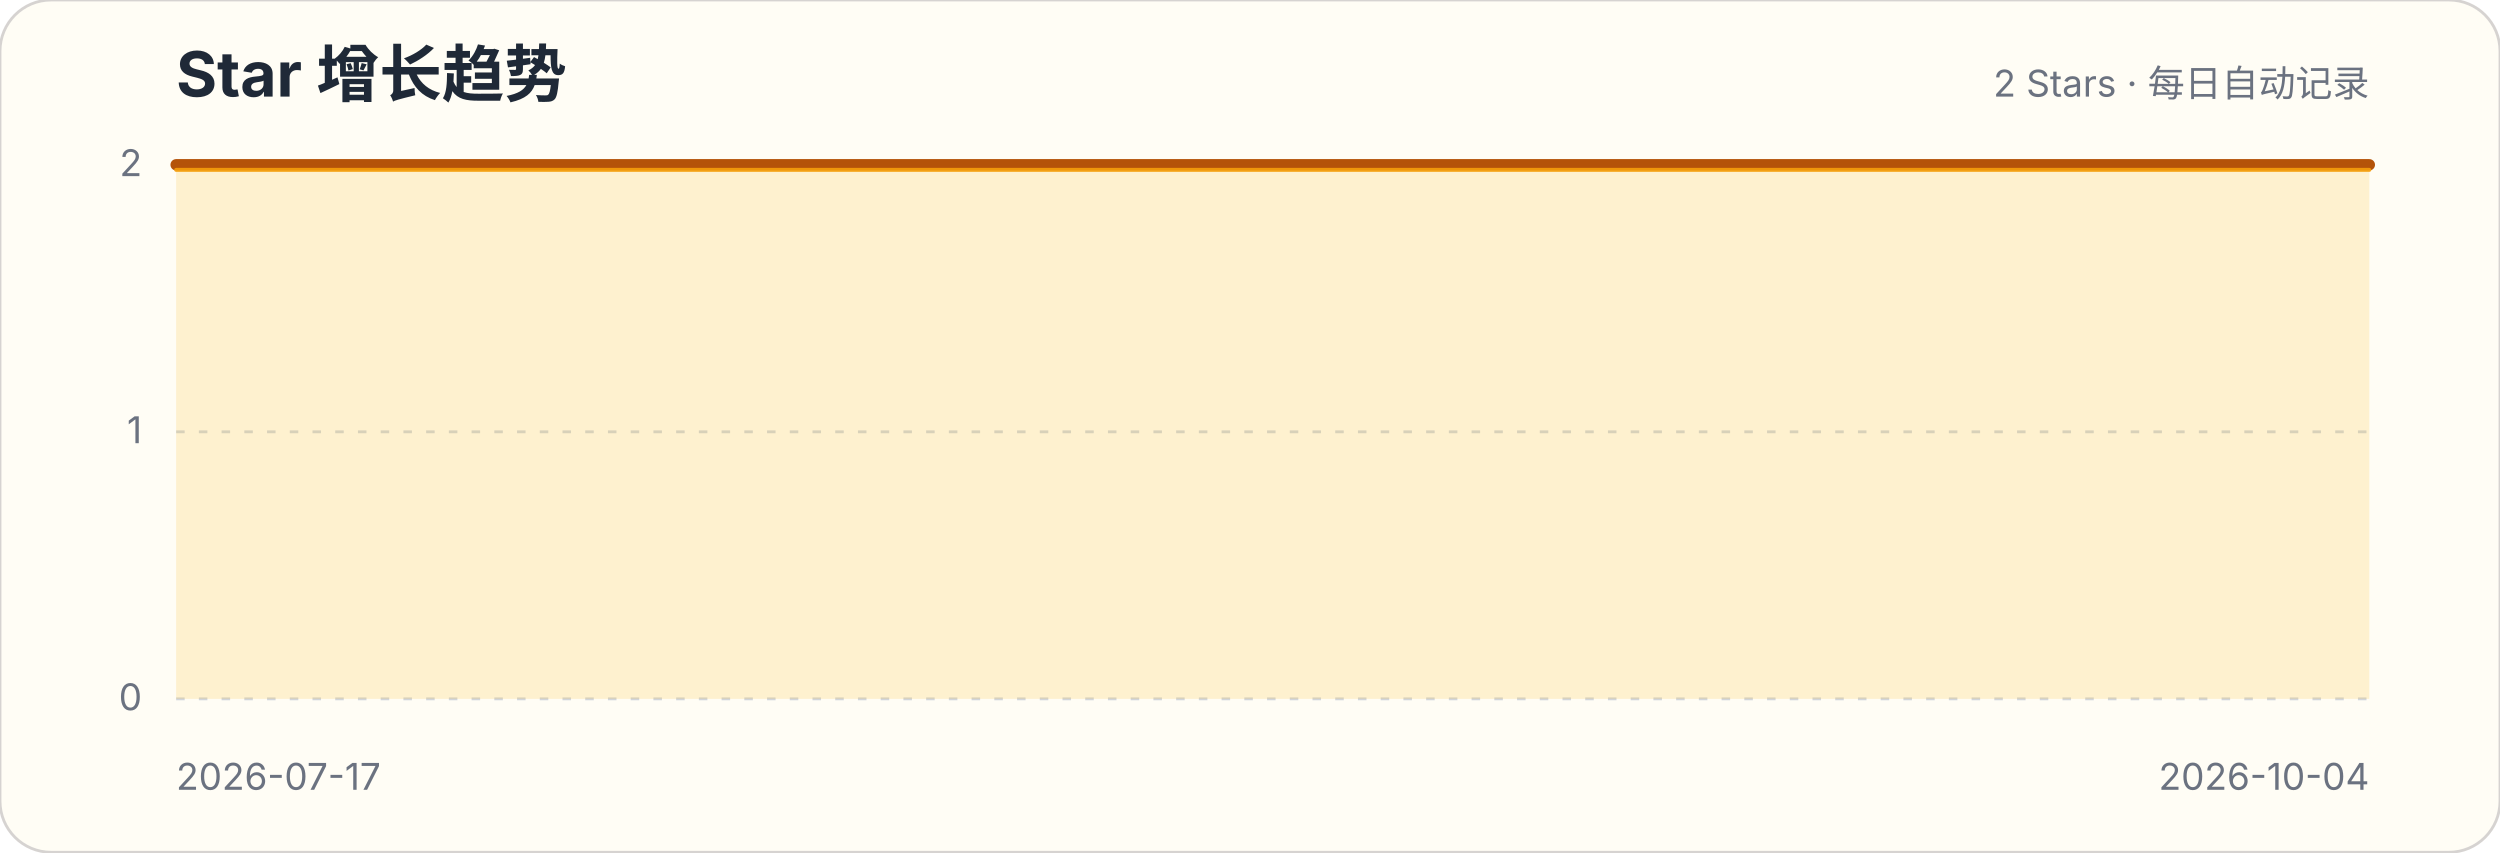
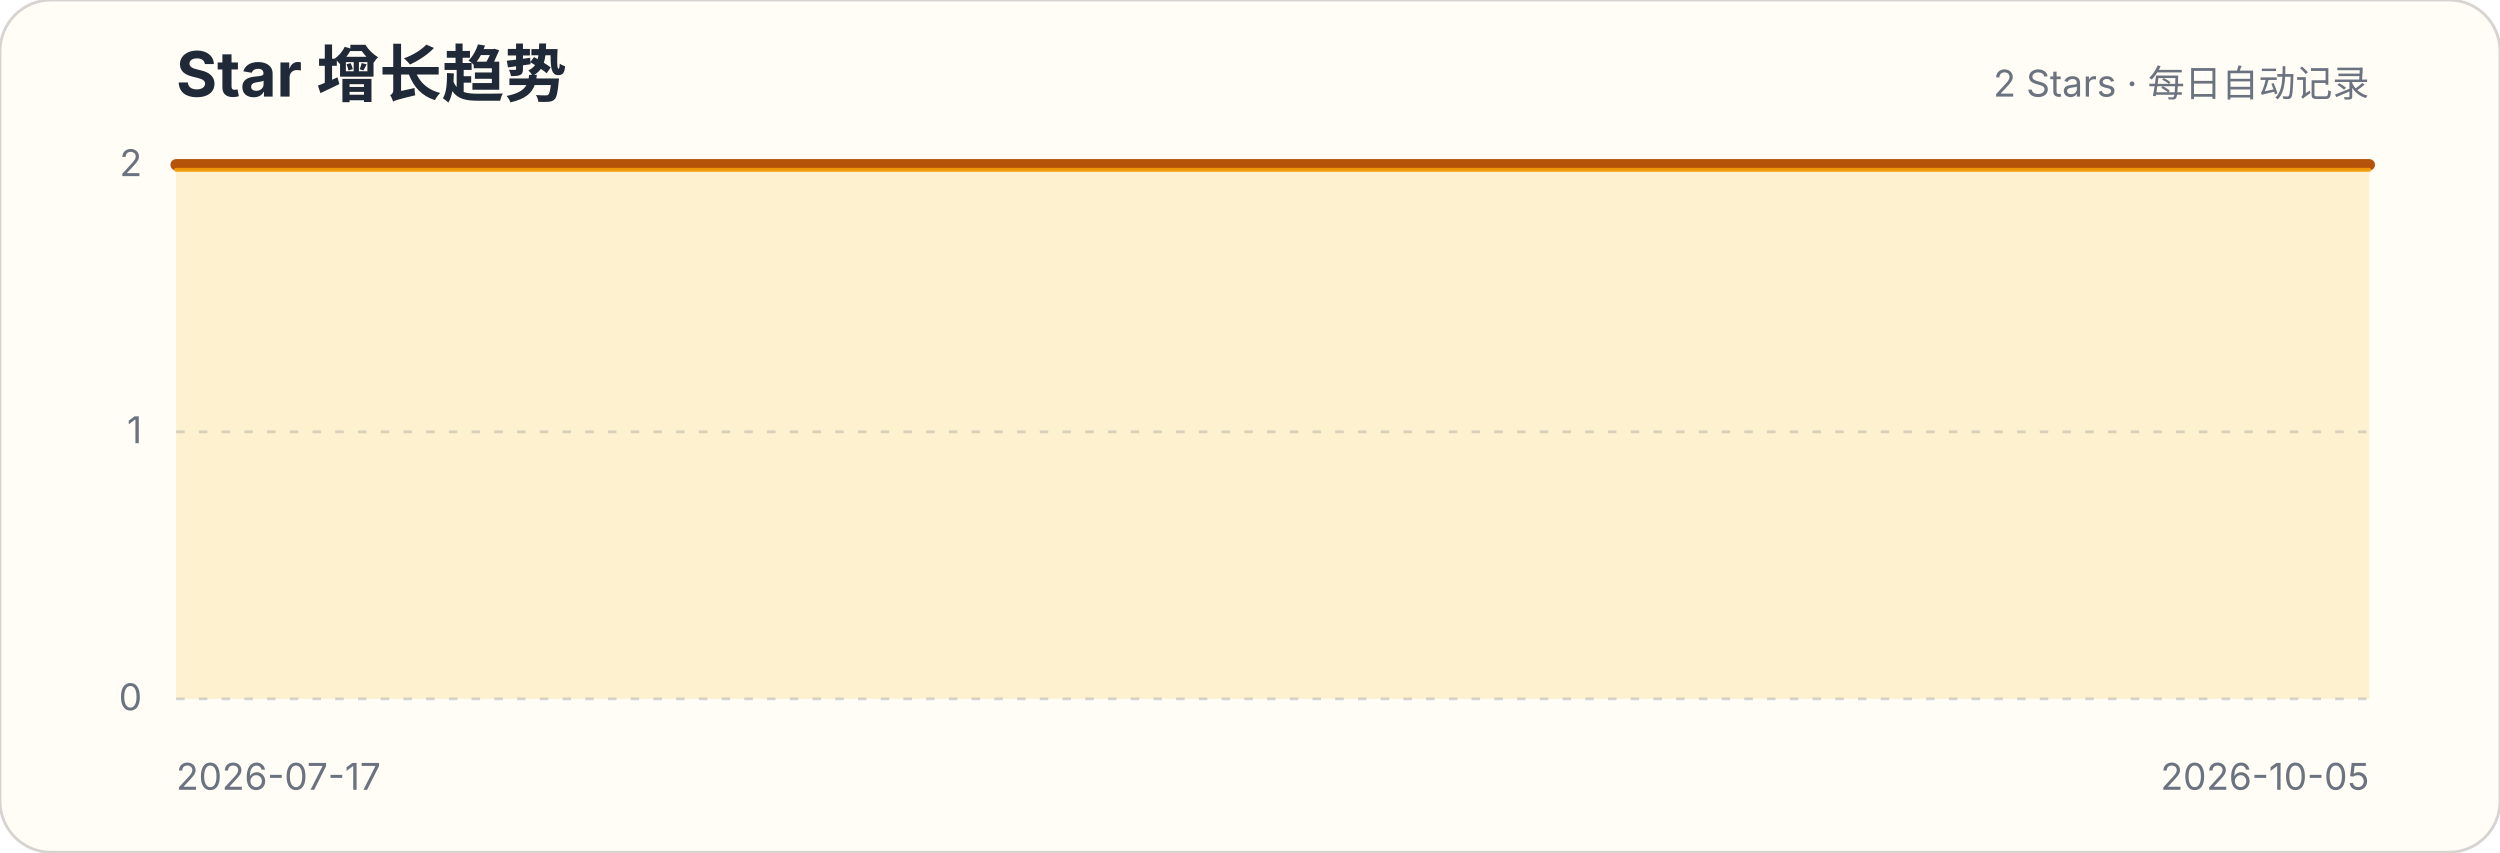
<svg xmlns="http://www.w3.org/2000/svg" width="880" height="300" viewBox="0 0 880 300" role="img" aria-labelledby="title description">
  <style>.title{font:700 22px -apple-system,BlinkMacSystemFont,"Segoe UI",sans-serif;fill:#1f2937}.subtitle,.axis{font:13px -apple-system,BlinkMacSystemFont,"Segoe UI",sans-serif;fill:#6b7280}.grid{stroke:#d1d5db;stroke-width:1;stroke-dasharray:3 5}</style>
  <rect width="880" height="300" rx="18" fill="#fffdf5" stroke="#d6d3d1" />
  <text x="62" y="34" class="title">Star 增长趋势</text>
  <text x="834" y="34" class="subtitle" text-anchor="end">2 Stars · 每日自动记录</text>
  <g>
    <line x1="62" x2="834" y1="246" y2="246" class="grid" />
    <text x="50" y="250" class="axis" text-anchor="end">0</text>
  </g>
  <g>
    <line x1="62" x2="834" y1="152" y2="152" class="grid" />
    <text x="50" y="156" class="axis" text-anchor="end">1</text>
  </g>
  <g>
    <line x1="62" x2="834" y1="58" y2="58" class="grid" />
    <text x="50" y="62" class="axis" text-anchor="end">2</text>
  </g>
-   <path d="M62.0,58.0 L71.8,58.0 L81.5,58.0 L91.3,58.0 L101.1,58.0 L110.9,58.0 L120.6,58.0 L130.4,58.0 L140.2,58.0 L149.9,58.0 L159.7,58.0 L169.5,58.0 L179.3,58.0 L189.0,58.0 L198.8,58.0 L208.6,58.0 L218.4,58.0 L228.1,58.0 L237.9,58.0 L247.7,58.0 L257.4,58.0 L267.2,58.0 L277.0,58.0 L286.8,58.0 L296.5,58.0 L306.3,58.0 L316.1,58.0 L325.8,58.0 L335.6,58.0 L345.4,58.0 L355.2,58.0 L364.9,58.0 L374.7,58.0 L384.5,58.0 L394.3,58.0 L404.0,58.0 L413.8,58.0 L423.6,58.0 L433.3,58.0 L443.1,58.0 L452.9,58.0 L462.7,58.0 L472.4,58.0 L482.2,58.0 L492.0,58.0 L501.7,58.0 L511.5,58.0 L521.3,58.0 L531.1,58.0 L540.8,58.0 L550.6,58.0 L560.4,58.0 L570.2,58.0 L579.9,58.0 L589.7,58.0 L599.5,58.0 L609.2,58.0 L619.0,58.0 L628.8,58.0 L638.6,58.0 L648.3,58.0 L658.1,58.0 L667.9,58.0 L677.6,58.0 L687.4,58.0 L697.2,58.0 L707.0,58.0 L716.7,58.0 L726.5,58.0 L736.3,58.0 L746.1,58.0 L755.8,58.0 L765.6,58.0 L775.4,58.0 L785.1,58.0 L794.9,58.0 L804.7,58.0 L814.5,58.0 L824.2,58.0 L834.0,58.0 L834.0,246 L62,246 Z" fill="#fbbf24" fill-opacity=".18" />
-   <path d="M62.0,58.0 L71.8,58.0 L81.5,58.0 L91.3,58.0 L101.1,58.0 L110.9,58.0 L120.6,58.0 L130.4,58.0 L140.2,58.0 L149.9,58.0 L159.7,58.0 L169.5,58.0 L179.3,58.0 L189.0,58.0 L198.8,58.0 L208.6,58.0 L218.4,58.0 L228.1,58.0 L237.9,58.0 L247.7,58.0 L257.4,58.0 L267.2,58.0 L277.0,58.0 L286.8,58.0 L296.5,58.0 L306.3,58.0 L316.1,58.0 L325.8,58.0 L335.6,58.0 L345.4,58.0 L355.2,58.0 L364.9,58.0 L374.7,58.0 L384.5,58.0 L394.3,58.0 L404.0,58.0 L413.8,58.0 L423.6,58.0 L433.3,58.0 L443.1,58.0 L452.9,58.0 L462.7,58.0 L472.4,58.0 L482.2,58.0 L492.0,58.0 L501.7,58.0 L511.5,58.0 L521.3,58.0 L531.1,58.0 L540.8,58.0 L550.6,58.0 L560.4,58.0 L570.2,58.0 L579.9,58.0 L589.7,58.0 L599.5,58.0 L609.2,58.0 L619.0,58.0 L628.8,58.0 L638.6,58.0 L648.3,58.0 L658.1,58.0 L667.9,58.0 L677.6,58.0 L687.4,58.0 L697.2,58.0 L707.0,58.0 L716.7,58.0 L726.5,58.0 L736.3,58.0 L746.1,58.0 L755.8,58.0 L765.6,58.0 L775.4,58.0 L785.1,58.0 L794.9,58.0 L804.7,58.0 L814.5,58.0 L824.2,58.0 L834.0,58.0" fill="none" stroke="#b45309" stroke-width="4" stroke-linecap="round" stroke-linejoin="round" />
-   <path d="M62.0,58.0 L71.8,58.0 L81.5,58.0 L91.3,58.0 L101.1,58.0 L110.9,58.0 L120.6,58.0 L130.4,58.0 L140.2,58.0 L149.9,58.0 L159.7,58.0 L169.5,58.0 L179.3,58.0 L189.0,58.0 L198.8,58.0 L208.6,58.0 L218.4,58.0 L228.1,58.0 L237.9,58.0 L247.7,58.0 L257.4,58.0 L267.2,58.0 L277.0,58.0 L286.8,58.0 L296.5,58.0 L306.3,58.0 L316.1,58.0 L325.8,58.0 L335.6,58.0 L345.4,58.0 L355.2,58.0 L364.9,58.0 L374.7,58.0 L384.5,58.0 L394.3,58.0 L404.0,58.0 L413.8,58.0 L423.6,58.0 L433.3,58.0 L443.1,58.0 L452.9,58.0 L462.7,58.0 L472.4,58.0 L482.2,58.0 L492.0,58.0 L501.7,58.0 L511.5,58.0 L521.3,58.0 L531.1,58.0 L540.8,58.0 L550.6,58.0 L560.4,58.0 L570.2,58.0 L579.9,58.0 L589.7,58.0 L599.5,58.0 L609.2,58.0 L619.0,58.0 L628.8,58.0 L638.6,58.0 L648.3,58.0 L658.1,58.0 L667.9,58.0 L677.6,58.0 L687.4,58.0 L697.2,58.0 L707.0,58.0 L716.7,58.0 L726.5,58.0 L736.3,58.0 L746.1,58.0 L755.8,58.0 L765.6,58.0 L775.4,58.0 L785.1,58.0 L794.9,58.0 L804.7,58.0 L814.5,58.0 L824.2,58.0 L834.0,58.0" transform="translate(0,1.8)" fill="none" stroke="#f59e0b" stroke-width="1.4" stroke-linecap="round" stroke-linejoin="round" opacity=".9" />
+   <path d="M62.0,58.0 L71.7,58.0 L81.3,58.0 L91.0,58.0 L100.6,58.0 L110.3,58.0 L119.9,58.0 L129.6,58.0 L139.2,58.0 L148.9,58.0 L158.5,58.0 L168.2,58.0 L177.8,58.0 L187.4,58.0 L197.1,58.0 L206.8,58.0 L216.4,58.0 L226.0,58.0 L235.7,58.0 L245.3,58.0 L255.0,58.0 L264.6,58.0 L274.3,58.0 L283.9,58.0 L293.6,58.0 L303.3,58.0 L312.9,58.0 L322.6,58.0 L332.2,58.0 L341.8,58.0 L351.5,58.0 L361.2,58.0 L370.8,58.0 L380.4,58.0 L390.1,58.0 L399.8,58.0 L409.4,58.0 L419.1,58.0 L428.7,58.0 L438.3,58.0 L448.0,58.0 L457.6,58.0 L467.3,58.0 L476.9,58.0 L486.6,58.0 L496.3,58.0 L505.9,58.0 L515.5,58.0 L525.2,58.0 L534.9,58.0 L544.5,58.0 L554.1,58.0 L563.8,58.0 L573.5,58.0 L583.1,58.0 L592.8,58.0 L602.4,58.0 L612.1,58.0 L621.7,58.0 L631.4,58.0 L641.0,58.0 L650.6,58.0 L660.3,58.0 L669.9,58.0 L679.6,58.0 L689.3,58.0 L698.9,58.0 L708.6,58.0 L718.2,58.0 L727.9,58.0 L737.5,58.0 L747.1,58.0 L756.8,58.0 L766.4,58.0 L776.1,58.0 L785.8,58.0 L795.4,58.0 L805.1,58.0 L814.7,58.0 L824.4,58.0 L834.0,58.0 L834.0,246 L62,246 Z" fill="#fbbf24" fill-opacity=".18" />
+   <path d="M62.0,58.0 L71.7,58.0 L81.3,58.0 L91.0,58.0 L100.6,58.0 L110.3,58.0 L119.9,58.0 L129.6,58.0 L139.2,58.0 L148.9,58.0 L158.5,58.0 L168.2,58.0 L177.8,58.0 L187.4,58.0 L197.1,58.0 L206.8,58.0 L216.4,58.0 L226.0,58.0 L235.7,58.0 L245.3,58.0 L255.0,58.0 L264.6,58.0 L274.3,58.0 L283.9,58.0 L293.6,58.0 L303.3,58.0 L312.9,58.0 L322.6,58.0 L332.2,58.0 L341.8,58.0 L351.5,58.0 L361.2,58.0 L370.8,58.0 L380.4,58.0 L390.1,58.0 L399.8,58.0 L409.4,58.0 L419.1,58.0 L428.7,58.0 L438.3,58.0 L448.0,58.0 L457.6,58.0 L467.3,58.0 L476.9,58.0 L486.6,58.0 L496.3,58.0 L505.9,58.0 L515.5,58.0 L525.2,58.0 L534.9,58.0 L544.5,58.0 L554.1,58.0 L563.8,58.0 L573.5,58.0 L583.1,58.0 L592.8,58.0 L602.4,58.0 L612.1,58.0 L621.7,58.0 L631.4,58.0 L641.0,58.0 L650.6,58.0 L660.3,58.0 L669.9,58.0 L679.6,58.0 L689.3,58.0 L698.9,58.0 L708.6,58.0 L718.2,58.0 L727.9,58.0 L737.5,58.0 L747.1,58.0 L756.8,58.0 L766.4,58.0 L776.1,58.0 L785.8,58.0 L795.4,58.0 L805.1,58.0 L814.7,58.0 L824.4,58.0 L834.0,58.0" fill="none" stroke="#b45309" stroke-width="4" stroke-linecap="round" stroke-linejoin="round" />
+   <path d="M62.0,58.0 L71.7,58.0 L81.3,58.0 L91.0,58.0 L100.6,58.0 L110.3,58.0 L119.9,58.0 L129.6,58.0 L139.2,58.0 L148.9,58.0 L158.5,58.0 L168.2,58.0 L177.8,58.0 L187.4,58.0 L197.1,58.0 L206.8,58.0 L216.4,58.0 L226.0,58.0 L235.7,58.0 L245.3,58.0 L255.0,58.0 L264.6,58.0 L274.3,58.0 L283.9,58.0 L293.6,58.0 L303.3,58.0 L312.9,58.0 L322.6,58.0 L332.2,58.0 L341.8,58.0 L351.5,58.0 L361.2,58.0 L370.8,58.0 L380.4,58.0 L390.1,58.0 L399.8,58.0 L409.4,58.0 L419.1,58.0 L428.7,58.0 L438.3,58.0 L448.0,58.0 L457.6,58.0 L467.3,58.0 L476.9,58.0 L486.6,58.0 L496.3,58.0 L505.9,58.0 L515.5,58.0 L525.2,58.0 L534.9,58.0 L544.5,58.0 L554.1,58.0 L563.8,58.0 L573.5,58.0 L583.1,58.0 L592.8,58.0 L602.4,58.0 L612.1,58.0 L621.7,58.0 L631.4,58.0 L641.0,58.0 L650.6,58.0 L660.3,58.0 L669.9,58.0 L679.6,58.0 L689.3,58.0 L698.9,58.0 L708.6,58.0 L718.2,58.0 L727.9,58.0 L737.5,58.0 L747.1,58.0 L756.8,58.0 L766.4,58.0 L776.1,58.0 L785.8,58.0 L795.4,58.0 L805.1,58.0 L814.7,58.0 L824.4,58.0 L834.0,58.0" transform="translate(0,1.8)" fill="none" stroke="#f59e0b" stroke-width="1.4" stroke-linecap="round" stroke-linejoin="round" opacity=".9" />
  <text x="62" y="278" class="axis">2026-07-17</text>
-   <text x="834" y="278" class="axis" text-anchor="end">2026-10-04</text>
+   <text x="834" y="278" class="axis" text-anchor="end">2026-10-05</text>
</svg>
